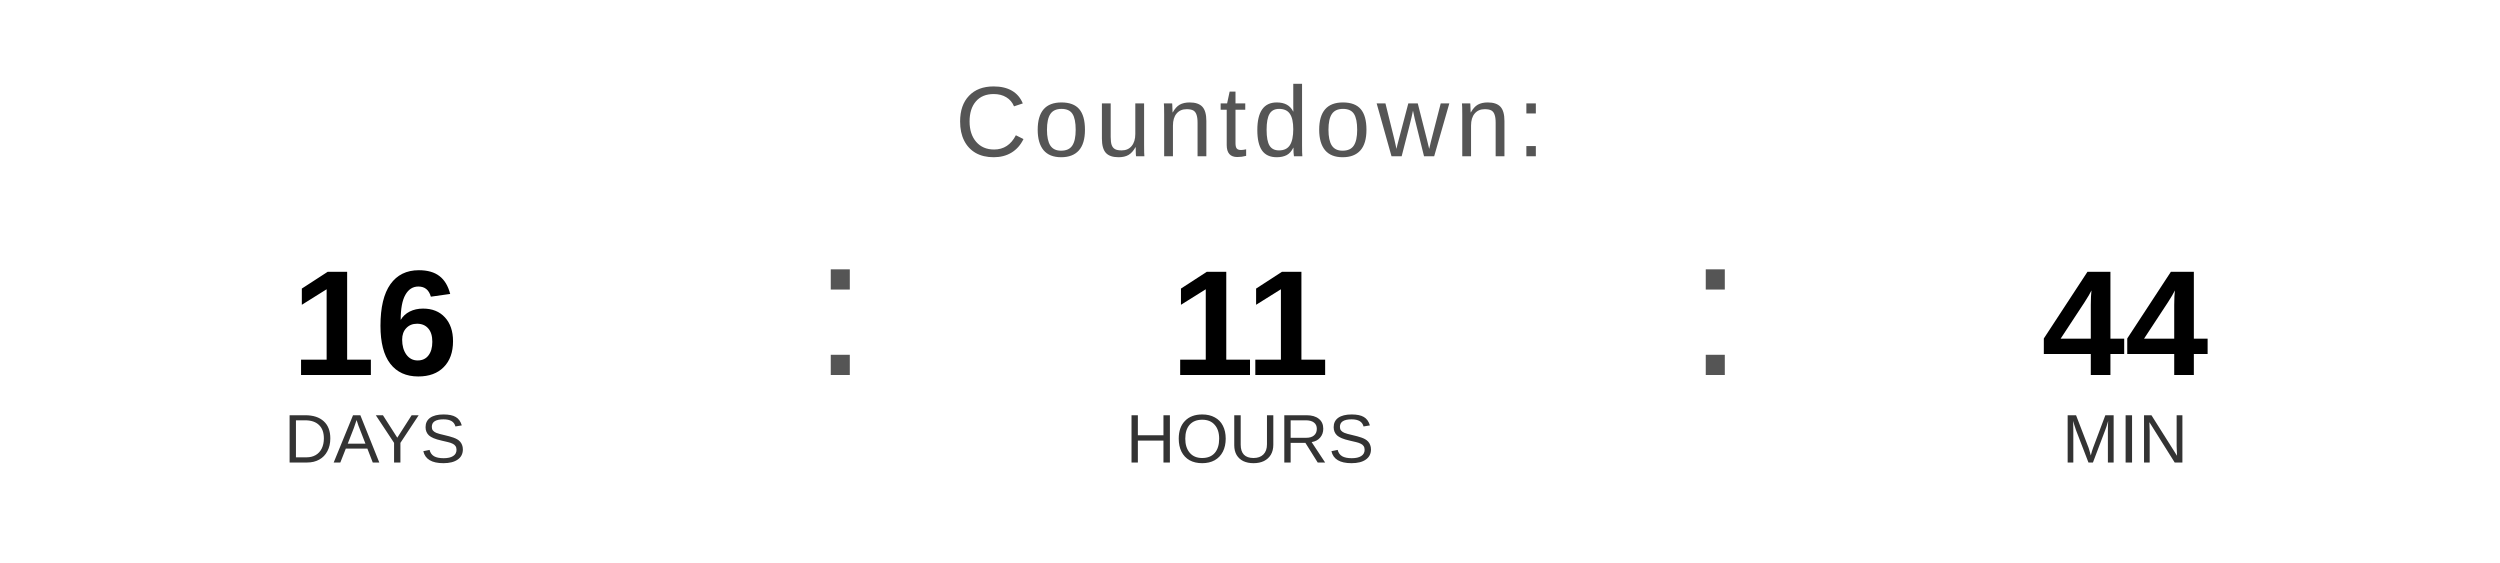
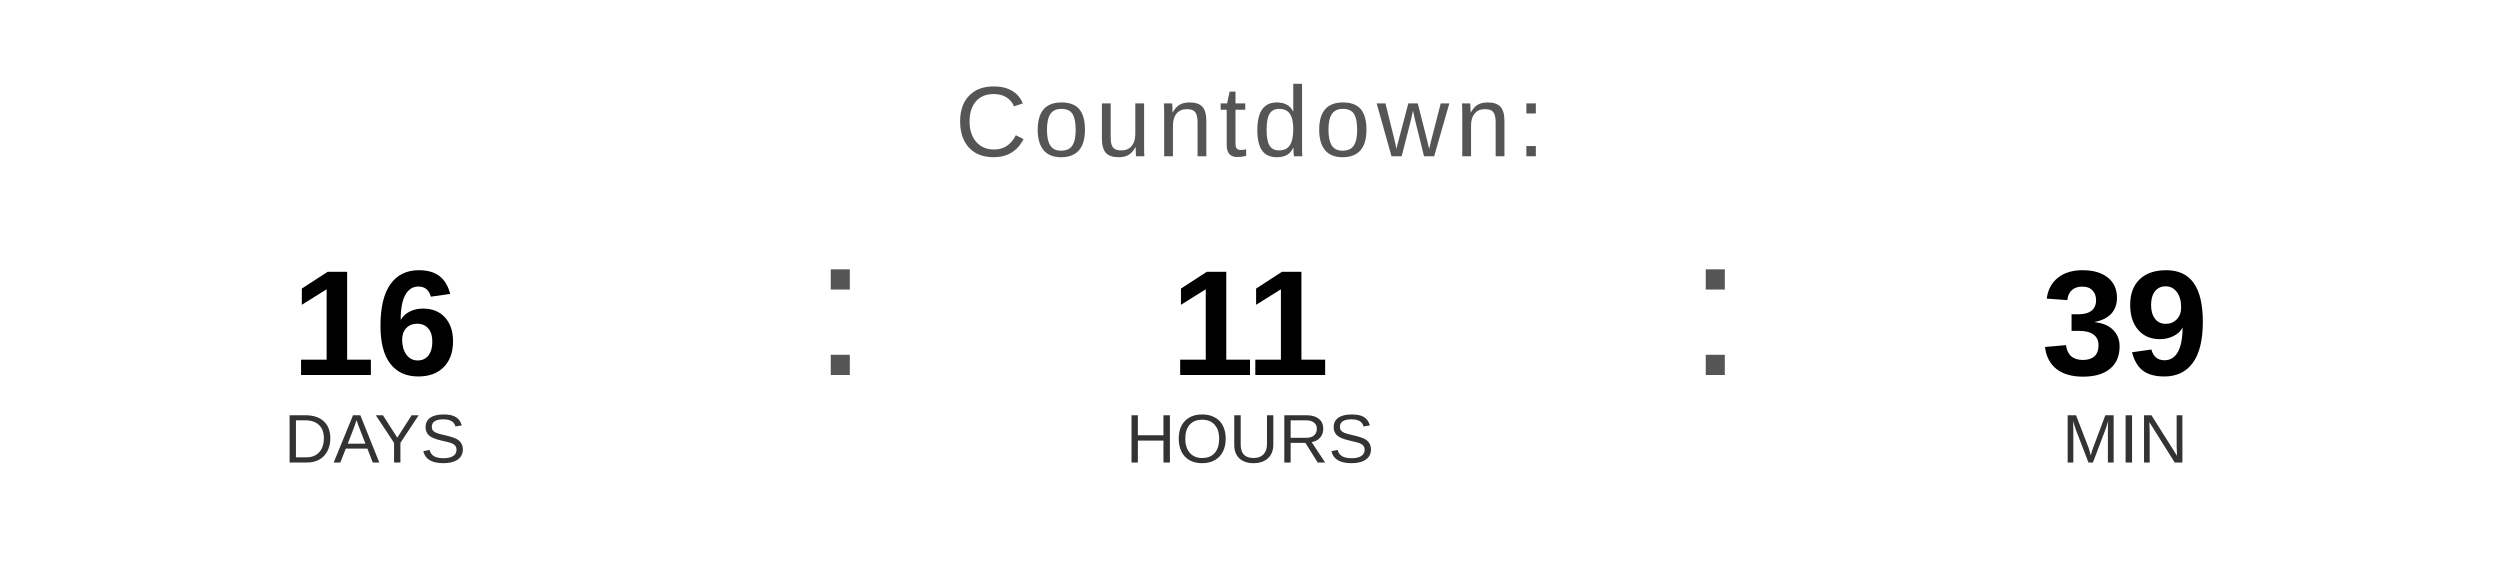
<svg xmlns="http://www.w3.org/2000/svg" width="400" height="90" viewBox="0 0 400 90">
  <text x="200" y="25" font-family="Arial, Helvetica, sans-serif" font-size="16" fill="#555555" text-anchor="middle" letter-spacing="1">
    Countdown:
  </text>
  <text x="60" y="60" font-family="Arial, Helvetica, sans-serif" font-size="24" font-weight="bold" fill="#000000" text-anchor="middle">16</text>
  <text x="60" y="74" font-family="Arial, Helvetica, sans-serif" font-size="11" fill="#333333" text-anchor="middle">DAYS</text>
  <text x="130" y="60" font-family="Arial, sans-serif" font-size="32" fill="#555555">:</text>
  <text x="200" y="60" font-family="Arial, Helvetica, sans-serif" font-size="24" font-weight="bold" fill="#000000" text-anchor="middle">11</text>
  <text x="200" y="74" font-family="Arial, Helvetica, sans-serif" font-size="11" fill="#333333" text-anchor="middle">HOURS</text>
  <text x="270" y="60" font-family="Arial, sans-serif" font-size="32" fill="#555555">:</text>
-   <text x="340" y="60" font-family="Arial, Helvetica, sans-serif" font-size="24" font-weight="bold" fill="#000000" text-anchor="middle">44</text>
+   <text x="340" y="60" font-family="Arial, Helvetica, sans-serif" font-size="24" font-weight="bold" fill="#000000" text-anchor="middle">39</text>
  <text x="340" y="74" font-family="Arial, Helvetica, sans-serif" font-size="11" fill="#333333" text-anchor="middle">MIN</text>
</svg>
